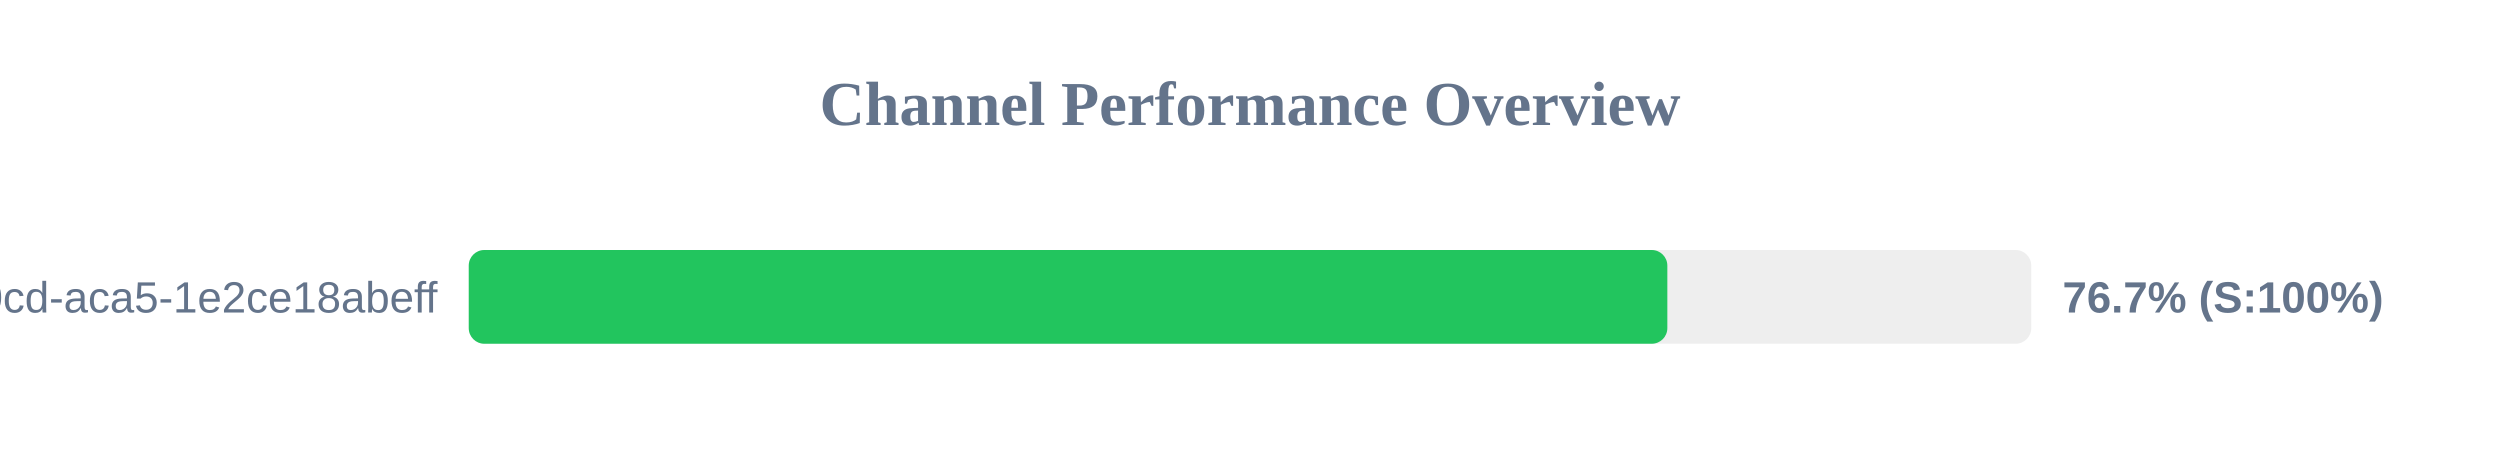
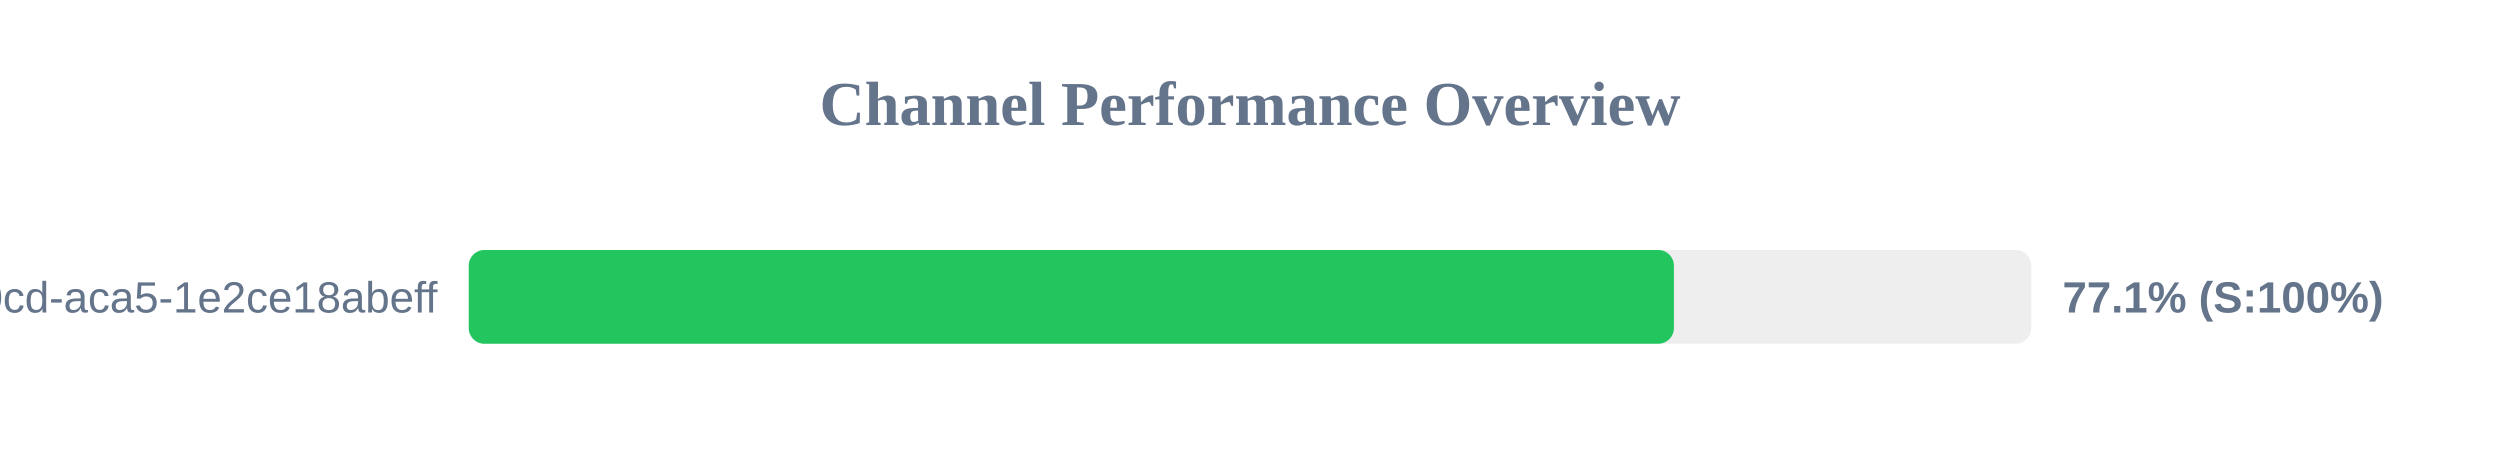
<svg xmlns="http://www.w3.org/2000/svg" width="800" height="150" version="1.1">
  <style>
        .row { font: 14px Arial; fill: #64748b; }
        .score { font: bold 14px Arial; fill: #64748b; }
    </style>
  <text x="400" y="40" text-anchor="middle" font-size="20px" font-weight="bold" fill="#64748b">Channel Performance Overview</text>
  <rect x="150" y="80" width="500" height="30" fill="#eee" rx="5" />
-   <rect x="150" y="80" width="383.55" height="30" fill="#22c55e" rx="5" />
+   <rect x="150" y="80" width="385.65" height="30" fill="#22c55e" rx="5" />
  <text x="140" y="100" text-anchor="end" class="row">?uuid=ebbeef45-0fd8-40cd-aca5-1e2ce18abeff</text>
-   <text x="660" y="100" text-anchor="start" class="score">76.7% (S:100%)</text>
+   <text x="660" y="100" text-anchor="start" class="score">77.1% (S:100%)</text>
</svg>
